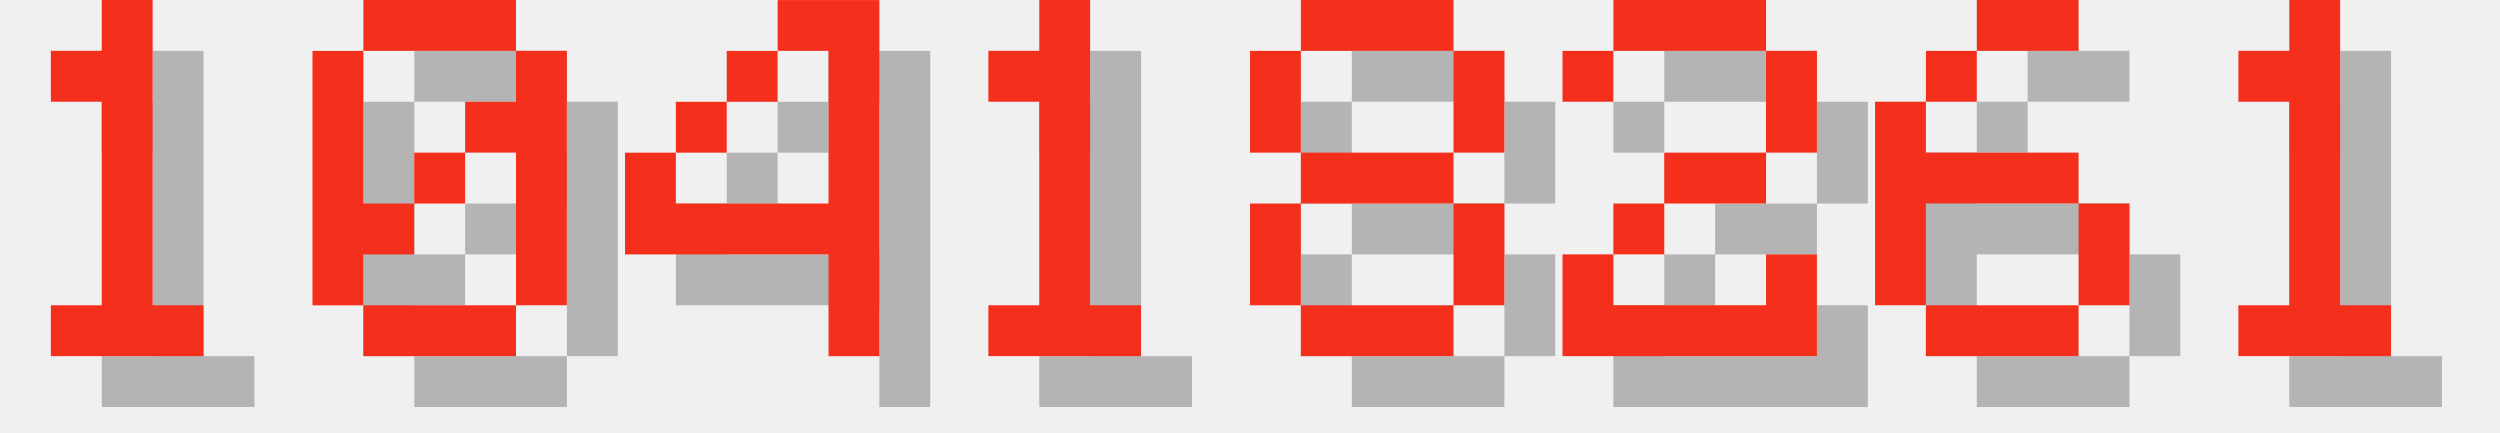
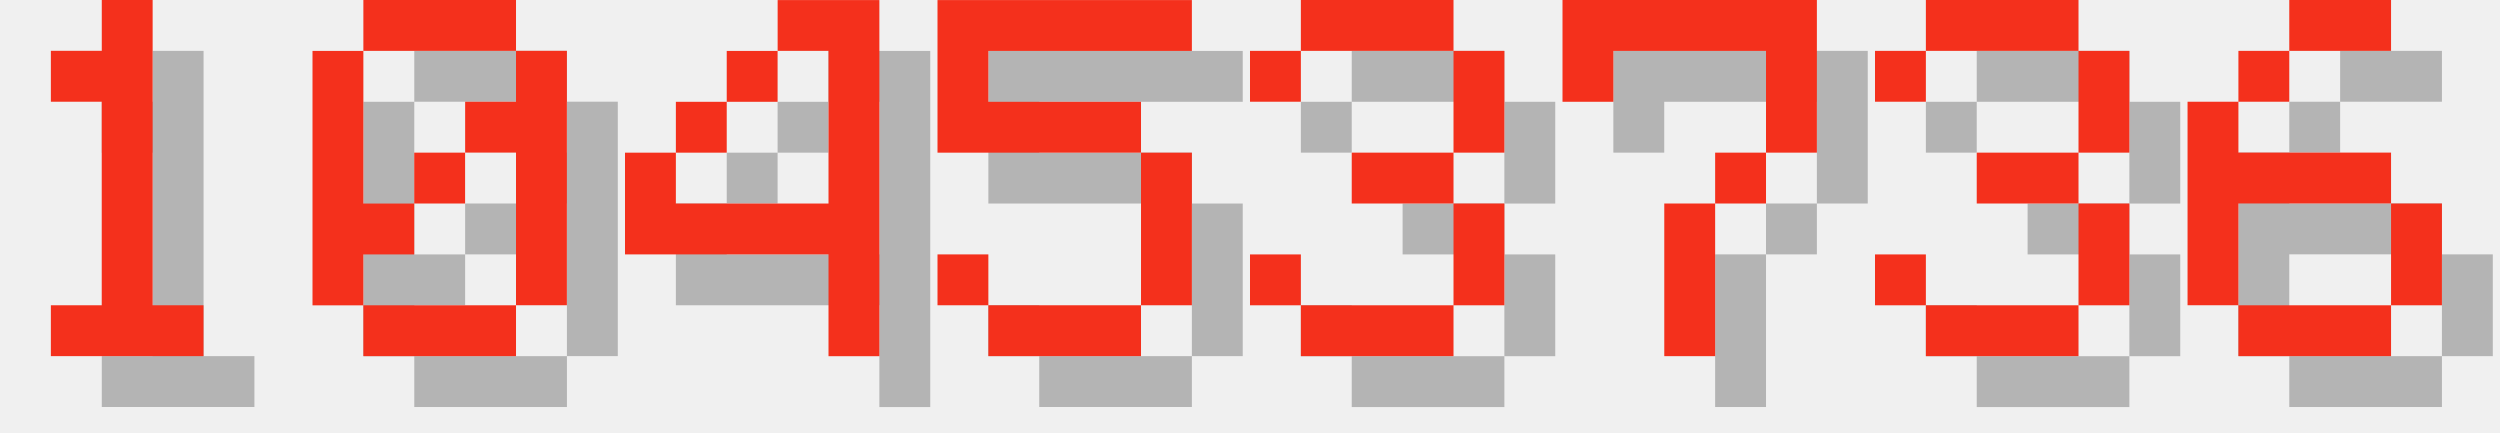
<svg xmlns="http://www.w3.org/2000/svg" version="1.1" width="208.0" height="36">
  <style>
        .text-foreground {
            fill: #F4301C;
        }
        .text-shadow {
            fill: #000000;
            fill-opacity: 0.25;
        }
    </style>
  <g class="digit" id="digit_1" transform="translate(0.0, 0), scale(4)">
    <path id="digit_1_shadow" class="text-shadow" d="m2.117 2.117v1.058h1.058v4.233h-1.058v1.058h3.175v-1.058h-1.058v-6.35h-1.058v1.058h-1.058z" fill-opacity=".5" style="paint-order:stroke fill markers" />
    <path id="digit_1_fg" class="text-foreground" d="m1.058 1.058v1.058h1.058v4.233h-1.058v1.058h3.175v-1.058h-1.058v-6.35h-1.058v1.058h-1.058z" fill="#fff" style="paint-order:stroke fill markers" />
  </g>
  <g class="digit" id="digit_0" transform="translate(26.0, 0), scale(4)">
    <path id="digit_0_shadow" class="text-shadow" d="m2.117 1.058v1.058h3.175v-1.058h-3.175zm3.175 1.058v1.058h-1.058v1.058h1.058v3.175h1.058v-5.292h-1.058zm0 5.292h-3.175v1.058h3.175v-1.058zm-3.175 0v-1.058h1.058v-1.058h-1.058v-3.175h-1.058v5.292h1.058zm1.058-2.117h1.058v-1.058h-1.058v1.058z" fill-opacity=".5" style="paint-order:stroke fill markers" />
    <path id="digit_0_fg" class="text-foreground" d="m1.058 0v1.058h3.175v-1.058h-3.175zm3.175 1.058v1.058h-1.058v1.058h1.058v3.175h1.058v-5.292h-1.058zm0 5.292h-3.175v1.058h3.175v-1.058zm-3.175 0v-1.058h1.058v-1.058h-1.058v-3.175h-1.058v5.292h1.058zm1.058-2.117h1.058v-1.058h-1.058v1.058z" fill="#fff" style="paint-order:stroke fill markers" />
  </g>
  <g class="digit" id="digit_4" transform="translate(52.0, 0), scale(4)">
    <path id="digit_4_shadow" class="text-shadow" d="m4.233 1.058v1.058h1.058v3.175h-3.175v-1.058h-1.058v2.117h4.233v2.117h1.058v-7.408h-2.117zm-2.117 3.175h1.058v-1.058h-1.058v1.058zm1.058-1.058h1.058v-1.058h-1.058v1.058z" fill-opacity=".5" style="paint-order:stroke fill markers" />
    <path id="digit_4_fg" class="text-foreground" d="m3.175 0v1.058h1.058v3.175h-3.175v-1.058h-1.058v2.117h4.233v2.117h1.058v-7.408h-2.117zm-2.117 3.175h1.058v-1.058h-1.058v1.058zm1.058-1.058h1.058v-1.058h-1.058v1.058z" fill="#fff" style="paint-order:stroke fill markers" />
  </g>
-   <g class="digit" id="digit_1" transform="translate(78.0, 0), scale(4)">
-     <path id="digit_1_shadow" class="text-shadow" d="m2.117 2.117v1.058h1.058v4.233h-1.058v1.058h3.175v-1.058h-1.058v-6.35h-1.058v1.058h-1.058z" fill-opacity=".5" style="paint-order:stroke fill markers" />
-     <path id="digit_1_fg" class="text-foreground" d="m1.058 1.058v1.058h1.058v4.233h-1.058v1.058h3.175v-1.058h-1.058v-6.35h-1.058v1.058h-1.058z" fill="#fff" style="paint-order:stroke fill markers" />
+   <g class="digit" id="digit_5" transform="translate(78.0, 0), scale(4)">
+     <path id="digit_5_shadow" class="text-shadow" d="m1.058 1.058v3.175h4.233v3.175h-3.175v-1.058h-1.058v1.058h1.058v1.058h3.175v-1.058h1.058v-3.175h-1.058v-1.058h-3.175v-1.058h4.233v-1.058h-5.292z" fill-opacity=".5" style="paint-order:stroke fill markers" />
+     <path id="digit_5_fg" class="text-foreground" d="m0 0v3.175h4.233v3.175h-3.175v-1.058h-1.058v1.058h1.058v1.058h3.175v-1.058h1.058v-3.175h-1.058v-1.058h-3.175v-1.058h4.233v-1.058h-5.292z" fill="#fff" style="paint-order:stroke fill markers" />
  </g>
-   <g class="digit" id="digit_8" transform="translate(104.0, 0), scale(4)">
-     <path id="digit_8_shadow" class="text-shadow" d="m2.117 1.058v1.058h3.175v-1.058h-3.175zm3.175 1.058v2.117h1.058v-2.117h-1.058zm0 2.117h-3.175v1.058h3.175v-1.058zm0 1.058v2.117h1.058v-2.117h-1.058zm0 2.117h-3.175v1.058h3.175v-1.058zm-3.175 0v-2.117h-1.058v2.117h1.058zm0-3.175v-2.117h-1.058v2.117h1.058z" fill-opacity=".5" style="paint-order:stroke fill markers" />
-     <path id="digit_8_fg" class="text-foreground" d="m1.058 0v1.058h3.175v-1.058h-3.175zm3.175 1.058v2.117h1.058v-2.117h-1.058zm0 2.117h-3.175v1.058h3.175v-1.058zm0 1.058v2.117h1.058v-2.117h-1.058zm0 2.117h-3.175v1.058h3.175v-1.058zm-3.175 0v-2.117h-1.058v2.117h1.058zm0-3.175v-2.117h-1.058v2.117h1.058z" fill="#fff" style="paint-order:stroke fill markers" />
+   <g class="digit" id="digit_3" transform="translate(104.0, 0), scale(4)">
+     <path id="digit_3_shadow" class="text-shadow" d="m1.058 2.117v1.058h1.058v-1.058h3.175v2.117h-2.117v1.058h2.117v2.117h-3.175v-1.058h-1.058v1.058h1.058v1.058h3.175v-1.058h1.058v-2.117h-1.058v-1.058h1.058v-2.117h-1.058v-1.058h-3.175v1.058h-1.058z" fill-opacity=".5" style="paint-order:stroke fill markers" />
+     <path id="digit_3_fg" class="text-foreground" d="m0 1.058v1.058h1.058v-1.058h3.175v2.117h-2.117v1.058h2.117v2.117h-3.175v-1.058h-1.058v1.058h1.058v1.058h3.175v-1.058h1.058v-2.117h-1.058v-1.058h1.058v-2.117h-1.058v-1.058h-3.175v1.058h-1.058z" fill="#fff" style="paint-order:stroke fill markers" />
  </g>
-   <g class="digit" id="digit_2" transform="translate(130.0, 0), scale(4)">
-     <path id="digit_2_shadow" class="text-shadow" d="m1.058 2.117v1.058h1.058v-1.058h3.175v2.117h-2.117v1.058h-1.058v1.058h-1.058v2.117h5.292v-2.117h-1.058v1.058h-3.175v-1.058h1.058v-1.058h2.117v-1.058h1.058v-2.117h-1.058v-1.058h-3.175v1.058h-1.058z" fill-opacity=".5" style="paint-order:stroke fill markers" />
-     <path id="digit_2_fg" class="text-foreground" d="m0 1.058v1.058h1.058v-1.058h3.175v2.117h-2.117v1.058h-1.058v1.058h-1.058v2.117h5.292v-2.117h-1.058v1.058h-3.175v-1.058h1.058v-1.058h2.117v-1.058h1.058v-2.117h-1.058v-1.058h-3.175v1.058h-1.058z" fill="#fff" style="paint-order:stroke fill markers" />
+   <g class="digit" id="digit_7" transform="translate(130.0, 0), scale(4)">
+     <path id="digit_7_shadow" class="text-shadow" d="m1.058 1.058 2e-6 2.117h1.058v-1.058h3.175v1.058l2e-7 1.058h-1.058v1.058h-1.058l4e-7 3.175 1.058 1e-7v-3.175h1.058v-1.058h1.058l5e-7 -1.058v-2.117z" fill-opacity=".5" style="paint-order:stroke fill markers" />
+     <path id="digit_7_fg" class="text-foreground" d="m0 0 2e-6 2.117h1.058v-1.058h3.175v1.058l2e-7 1.058h-1.058v1.058h-1.058l4e-7 3.175 1.058 1e-7v-3.175h1.058v-1.058h1.058l5e-7 -1.058v-2.117z" fill="#fff" style="paint-order:stroke fill markers" />
  </g>
-   <g class="digit" id="digit_6" transform="translate(156.0, 0), scale(4)">
+   <g class="digit" id="digit_3" transform="translate(156.0, 0), scale(4)">
+     <path id="digit_3_shadow" class="text-shadow" d="m1.058 2.117v1.058h1.058v-1.058h3.175v2.117h-2.117v1.058h2.117v2.117h-3.175v-1.058h-1.058v1.058h1.058v1.058h3.175v-1.058h1.058v-2.117h-1.058v-1.058h1.058v-2.117h-1.058v-1.058h-3.175v1.058h-1.058z" fill-opacity=".5" style="paint-order:stroke fill markers" />
+     <path id="digit_3_fg" class="text-foreground" d="m0 1.058v1.058h1.058v-1.058h3.175v2.117h-2.117v1.058h2.117v2.117h-3.175v-1.058h-1.058v1.058h1.058v1.058h3.175v-1.058h1.058v-2.117h-1.058v-1.058h1.058v-2.117h-1.058v-1.058h-3.175v1.058h-1.058z" fill="#fff" style="paint-order:stroke fill markers" />
+   </g>
+   <g class="digit" id="digit_6" transform="translate(182.0, 0), scale(4)">
    <path id="digit_6_shadow" class="text-shadow" d="m3.175 1.058v1.058h2.117v-1.058h-2.117zm0 1.058h-1.058v1.058h1.058v-1.058zm-1.058 1.058h-1.058v4.233h1.058v-2.117h3.175v-1.058h-3.175v-1.058zm3.175 2.117v2.117h1.058v-2.117h-1.058zm0 2.117h-3.175v1.058h3.175v-1.058z" fill-opacity=".5" style="paint-order:stroke fill markers" />
    <path id="digit_6_fg" class="text-foreground" d="m2.117 0v1.058h2.117v-1.058h-2.117zm0 1.058h-1.058v1.058h1.058v-1.058zm-1.058 1.058h-1.058v4.233h1.058v-2.117h3.175v-1.058h-3.175v-1.058zm3.175 2.117v2.117h1.058v-2.117h-1.058zm0 2.117h-3.175v1.058h3.175v-1.058z" fill="#fff" style="paint-order:stroke fill markers" />
  </g>
-   <g class="digit" id="digit_1" transform="translate(182.0, 0), scale(4)">
-     <path id="digit_1_shadow" class="text-shadow" d="m2.117 2.117v1.058h1.058v4.233h-1.058v1.058h3.175v-1.058h-1.058v-6.35h-1.058v1.058h-1.058z" fill-opacity=".5" style="paint-order:stroke fill markers" />
-     <path id="digit_1_fg" class="text-foreground" d="m1.058 1.058v1.058h1.058v4.233h-1.058v1.058h3.175v-1.058h-1.058v-6.35h-1.058v1.058h-1.058z" fill="#fff" style="paint-order:stroke fill markers" />
-   </g>
</svg>
